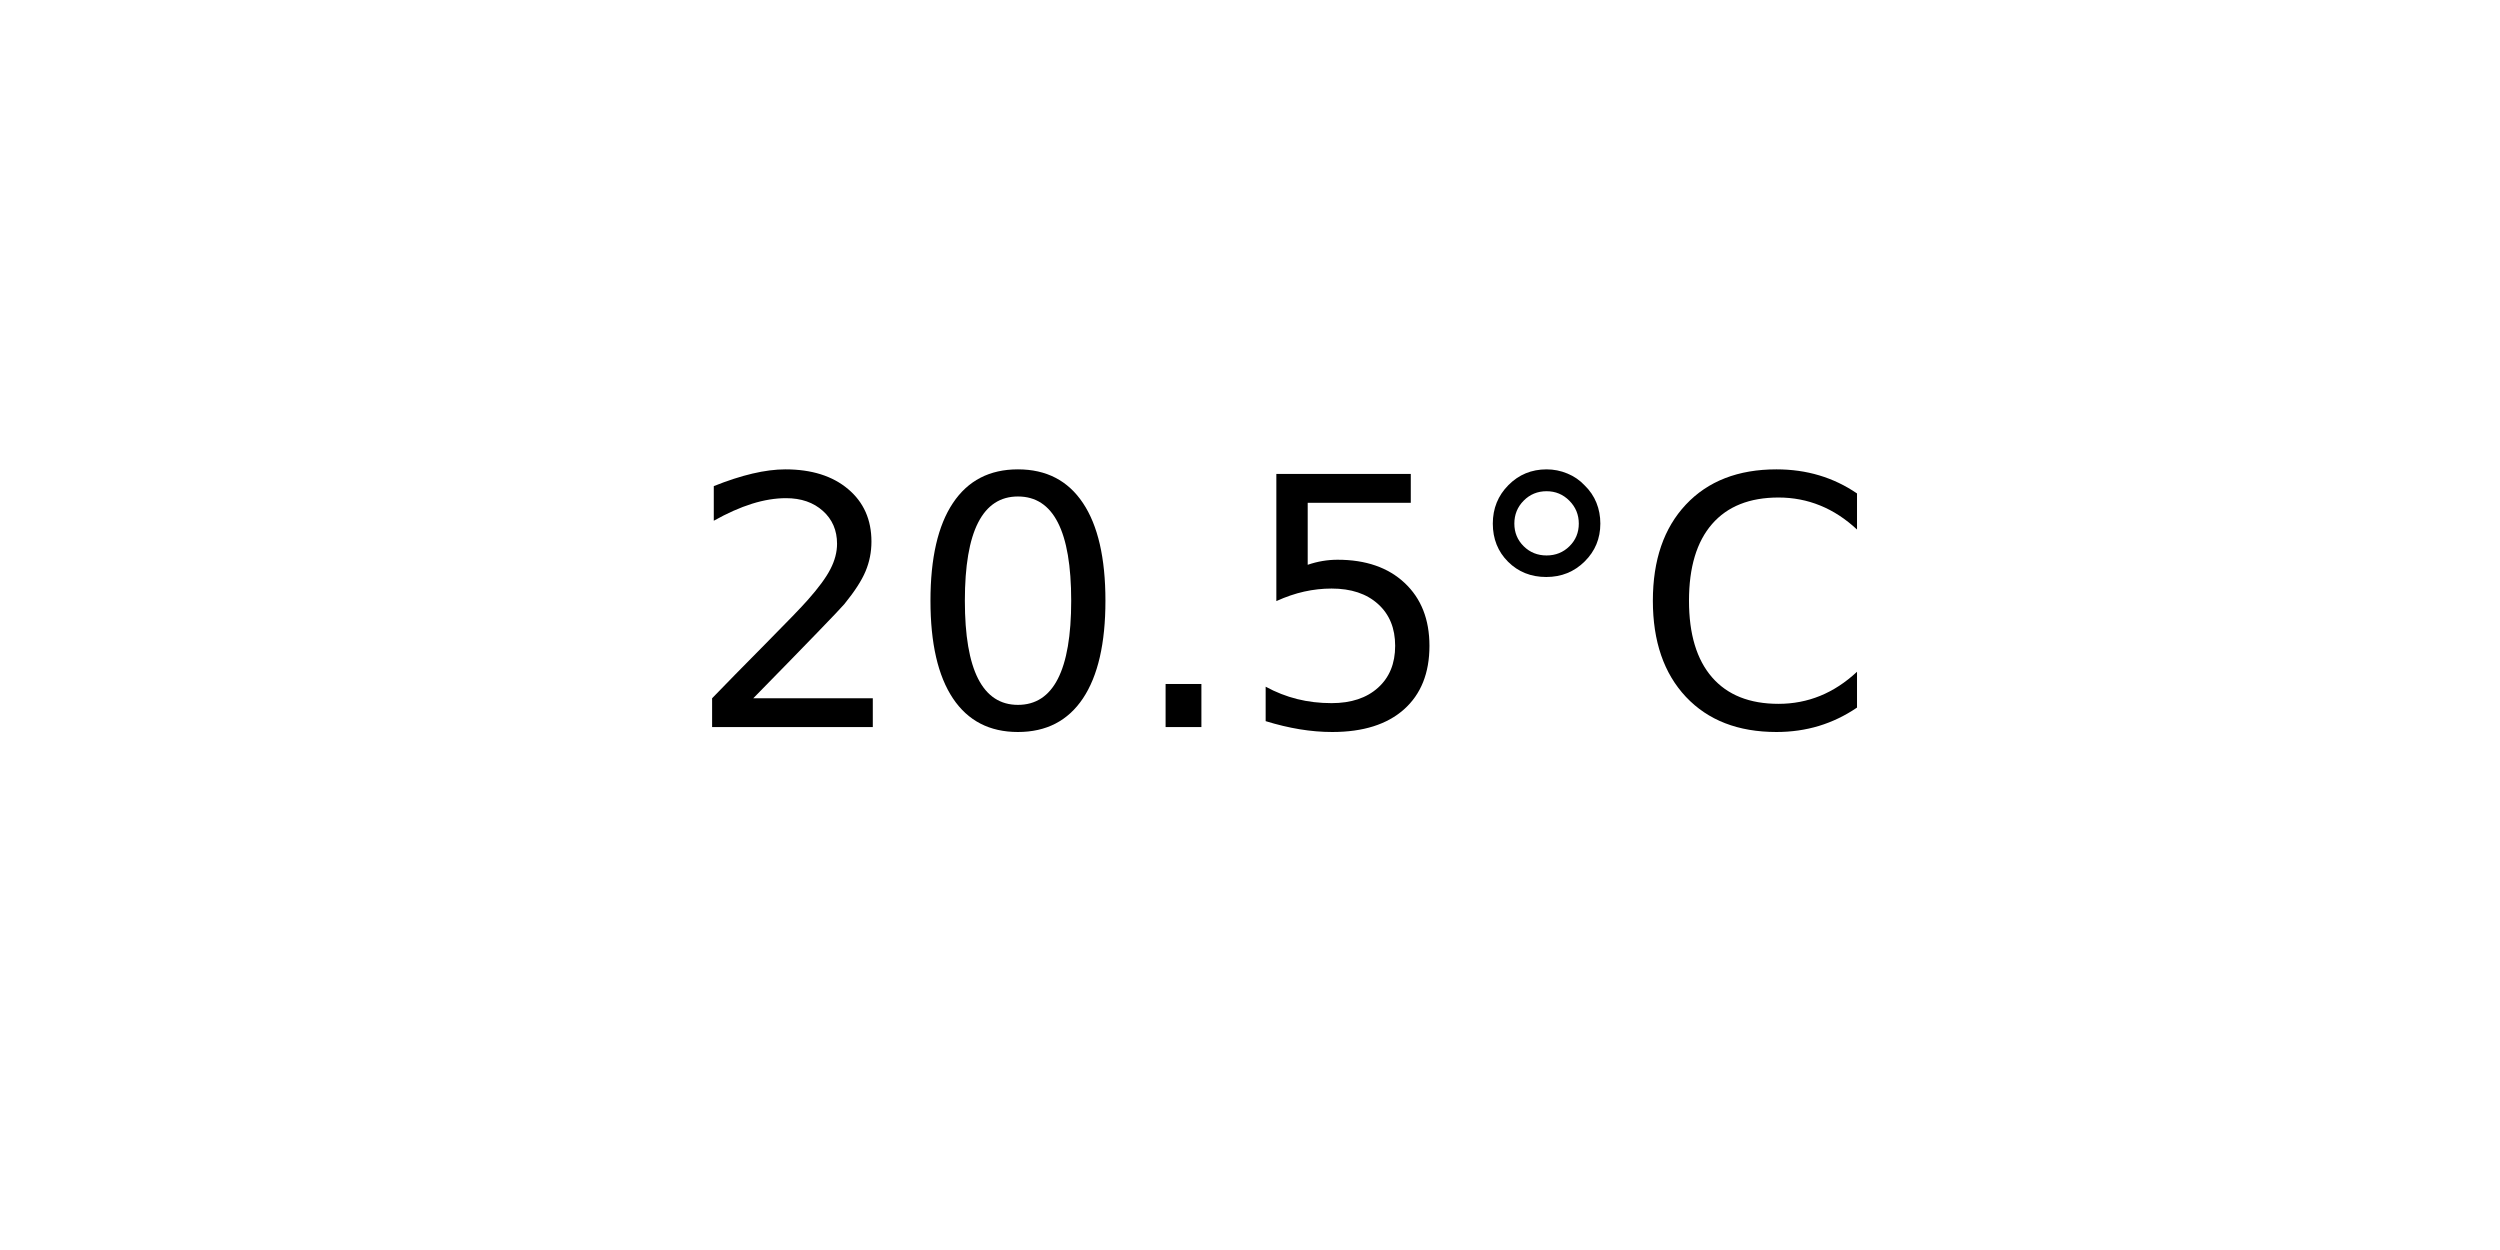
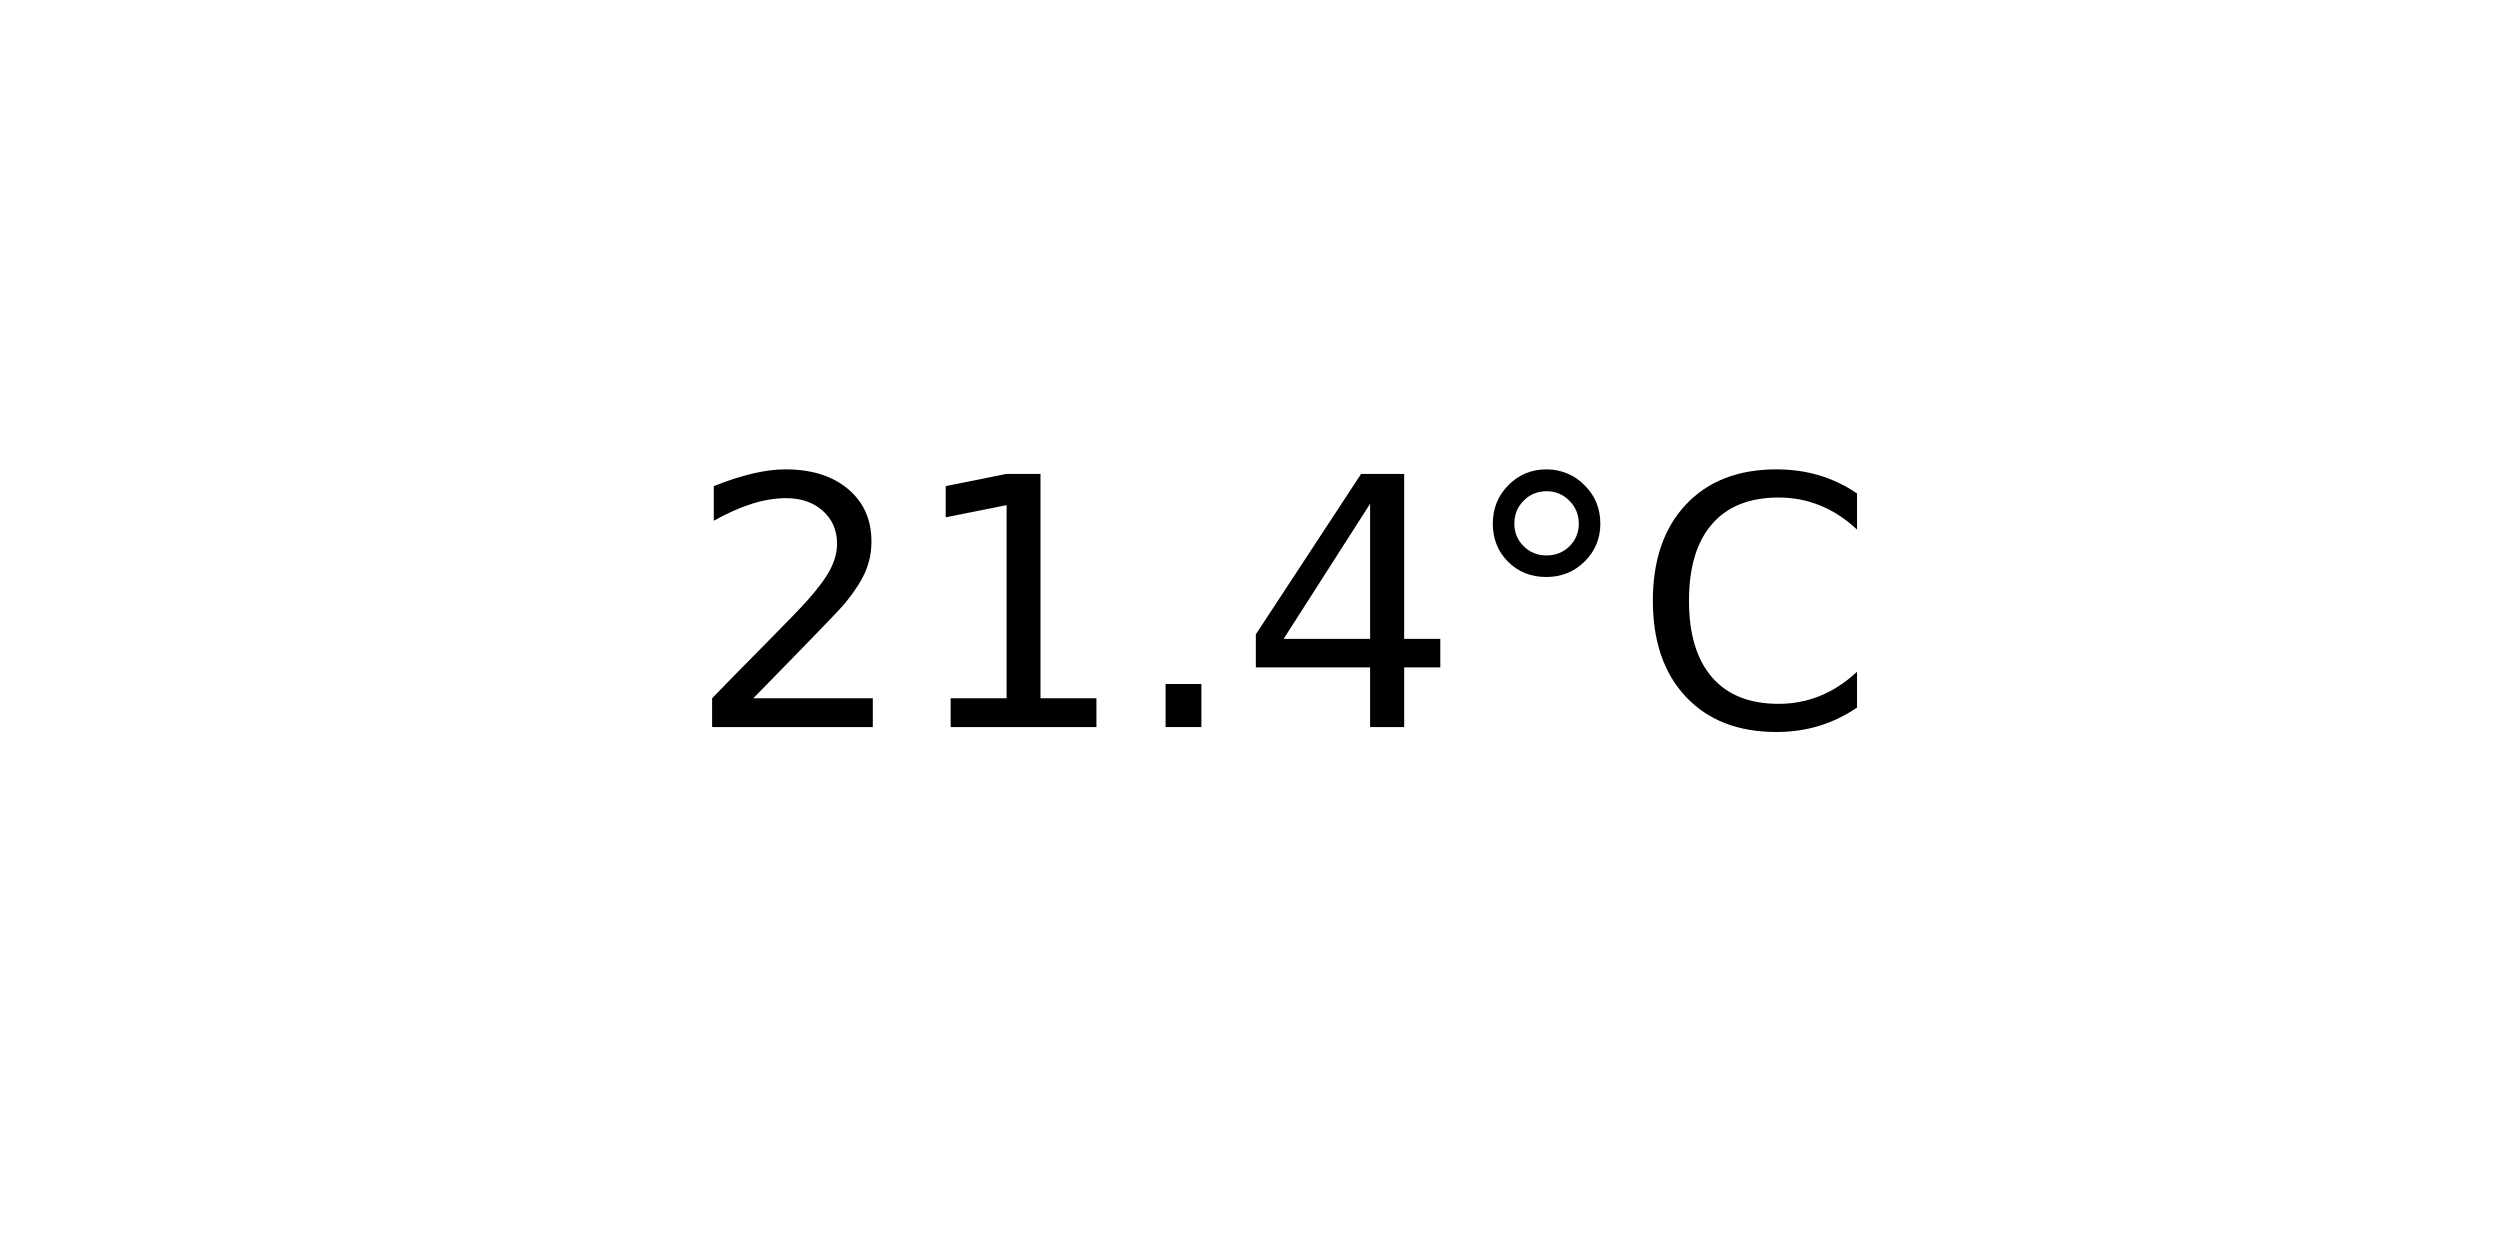
<svg xmlns="http://www.w3.org/2000/svg" xmlns:xlink="http://www.w3.org/1999/xlink" width="72pt" height="36pt" viewBox="0 0 72 36" version="1.1">
  <defs>
    <style type="text/css">*{stroke-linejoin: round; stroke-linecap: butt}</style>
  </defs>
  <g id="figure_1">
    <g id="axes_1">
      <g id="text_1">
        <g transform="translate(19.77578 20.93937) scale(0.1 -0.1)">
          <defs>
            <path id="DejaVuSans-32" d="M 1228 531  L 3431 531  L 3431 0  L 469 0  L 469 531  Q 828 903 1448 1529  Q 2069 2156 2228 2338  Q 2531 2678 2651 2914  Q 2772 3150 2772 3378  Q 2772 3750 2511 3984  Q 2250 4219 1831 4219  Q 1534 4219 1204 4116  Q 875 4013 500 3803  L 500 4441  Q 881 4594 1212 4672  Q 1544 4750 1819 4750  Q 2544 4750 2975 4387  Q 3406 4025 3406 3419  Q 3406 3131 3298 2873  Q 3191 2616 2906 2266  Q 2828 2175 2409 1742  Q 1991 1309 1228 531  z " transform="scale(0.015625)" />
-             <path id="DejaVuSans-30" d="M 2034 4250  Q 1547 4250 1301 3770  Q 1056 3291 1056 2328  Q 1056 1369 1301 889  Q 1547 409 2034 409  Q 2525 409 2770 889  Q 3016 1369 3016 2328  Q 3016 3291 2770 3770  Q 2525 4250 2034 4250  z M 2034 4750  Q 2819 4750 3233 4129  Q 3647 3509 3647 2328  Q 3647 1150 3233 529  Q 2819 -91 2034 -91  Q 1250 -91 836 529  Q 422 1150 422 2328  Q 422 3509 836 4129  Q 1250 4750 2034 4750  z " transform="scale(0.015625)" />
+             <path id="DejaVuSans-31" d="M 794 531  L 1825 531  L 1825 4091  L 703 3866  L 703 4441  L 1819 4666  L 2450 4666  L 2450 531  L 3481 531  L 3481 0  L 794 0  L 794 531  z " transform="scale(0.015625)" />
            <path id="DejaVuSans-2e" d="M 684 794  L 1344 794  L 1344 0  L 684 0  L 684 794  z " transform="scale(0.015625)" />
-             <path id="DejaVuSans-35" d="M 691 4666  L 3169 4666  L 3169 4134  L 1269 4134  L 1269 2991  Q 1406 3038 1543 3061  Q 1681 3084 1819 3084  Q 2600 3084 3056 2656  Q 3513 2228 3513 1497  Q 3513 744 3044 326  Q 2575 -91 1722 -91  Q 1428 -91 1123 -41  Q 819 9 494 109  L 494 744  Q 775 591 1075 516  Q 1375 441 1709 441  Q 2250 441 2565 725  Q 2881 1009 2881 1497  Q 2881 1984 2565 2268  Q 2250 2553 1709 2553  Q 1456 2553 1204 2497  Q 953 2441 691 2322  L 691 4666  z " transform="scale(0.015625)" />
+             <path id="DejaVuSans-34" d="M 2419 4116  L 825 1625  L 2419 1625  L 2419 4116  z M 2253 4666  L 3047 4666  L 3047 1625  L 3713 1625  L 3713 1100  L 3047 1100  L 3047 0  L 2419 0  L 2419 1100  L 313 1100  L 313 1709  L 2253 4666  z " transform="scale(0.015625)" />
            <path id="DejaVuSans-b0" d="M 1600 4347  Q 1350 4347 1178 4173  Q 1006 4000 1006 3750  Q 1006 3503 1178 3333  Q 1350 3163 1600 3163  Q 1850 3163 2022 3333  Q 2194 3503 2194 3750  Q 2194 3997 2020 4172  Q 1847 4347 1600 4347  z M 1600 4750  Q 1800 4750 1984 4673  Q 2169 4597 2303 4453  Q 2447 4313 2519 4134  Q 2591 3956 2591 3750  Q 2591 3338 2302 3052  Q 2013 2766 1594 2766  Q 1172 2766 890 3047  Q 609 3328 609 3750  Q 609 4169 896 4459  Q 1184 4750 1600 4750  z " transform="scale(0.015625)" />
            <path id="DejaVuSans-43" d="M 4122 4306  L 4122 3641  Q 3803 3938 3442 4084  Q 3081 4231 2675 4231  Q 1875 4231 1450 3742  Q 1025 3253 1025 2328  Q 1025 1406 1450 917  Q 1875 428 2675 428  Q 3081 428 3442 575  Q 3803 722 4122 1019  L 4122 359  Q 3791 134 3420 21  Q 3050 -91 2638 -91  Q 1578 -91 968 557  Q 359 1206 359 2328  Q 359 3453 968 4101  Q 1578 4750 2638 4750  Q 3056 4750 3426 4639  Q 3797 4528 4122 4306  z " transform="scale(0.015625)" />
          </defs>
          <use xlink:href="#DejaVuSans-32" />
-           <use xlink:href="#DejaVuSans-30" x="63.623" />
+           <use xlink:href="#DejaVuSans-31" x="63.623" />
          <use xlink:href="#DejaVuSans-2e" x="127.246" />
-           <use xlink:href="#DejaVuSans-35" x="159.033" />
+           <use xlink:href="#DejaVuSans-34" x="159.033" />
          <use xlink:href="#DejaVuSans-b0" x="222.656" />
          <use xlink:href="#DejaVuSans-43" x="272.656" />
        </g>
      </g>
    </g>
  </g>
</svg>
